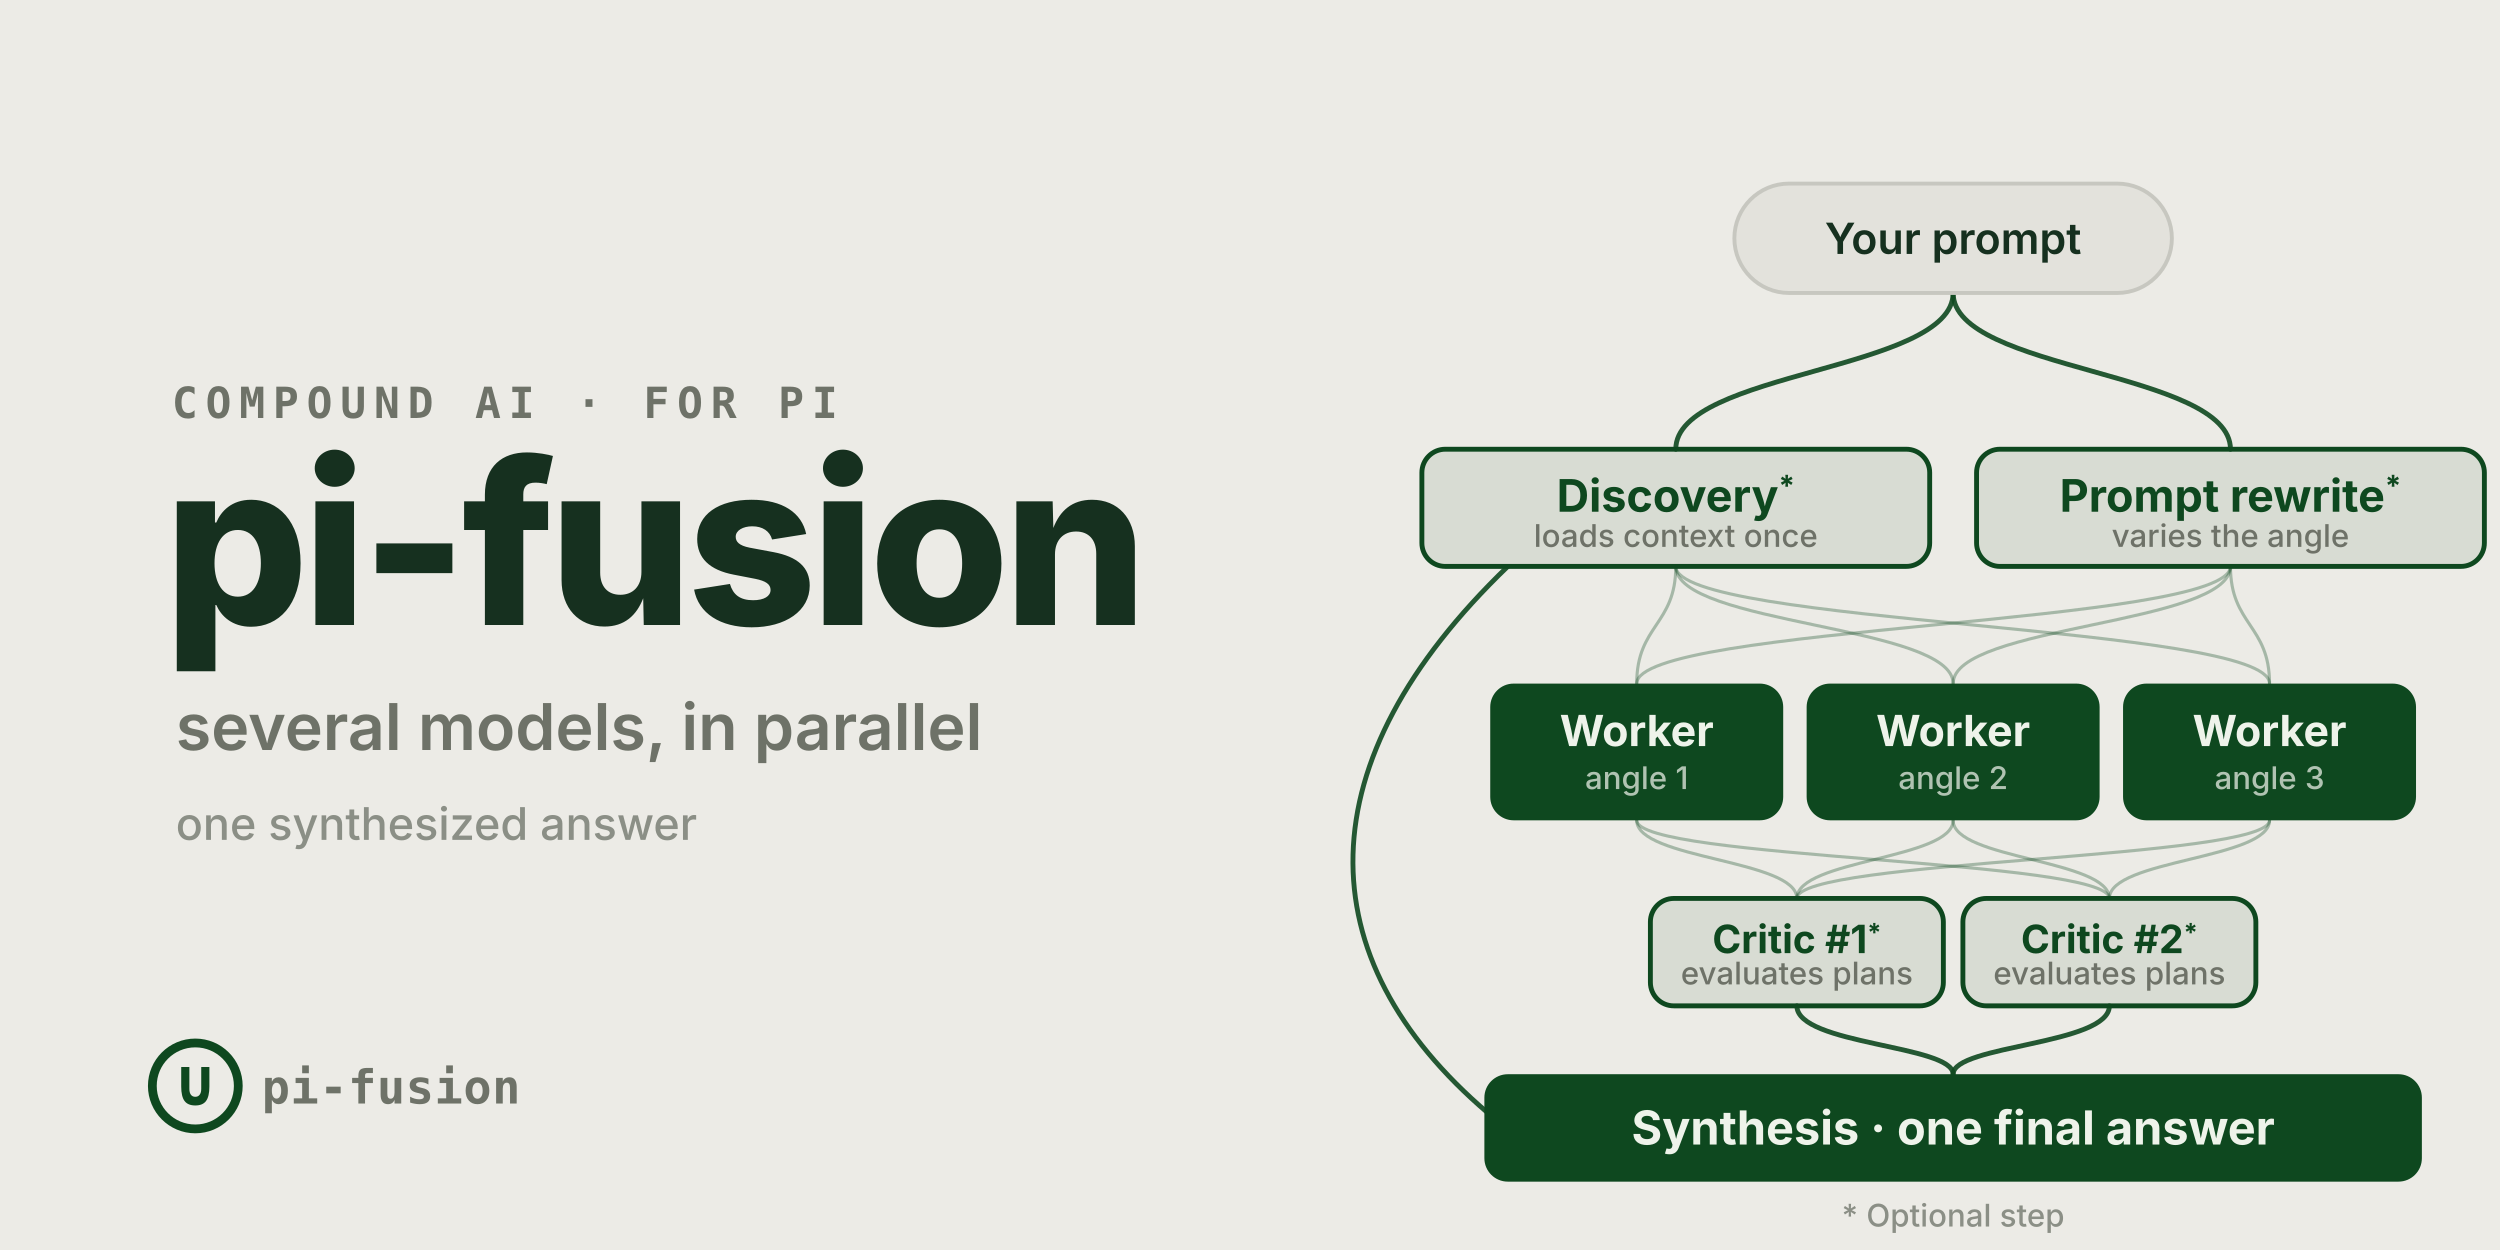
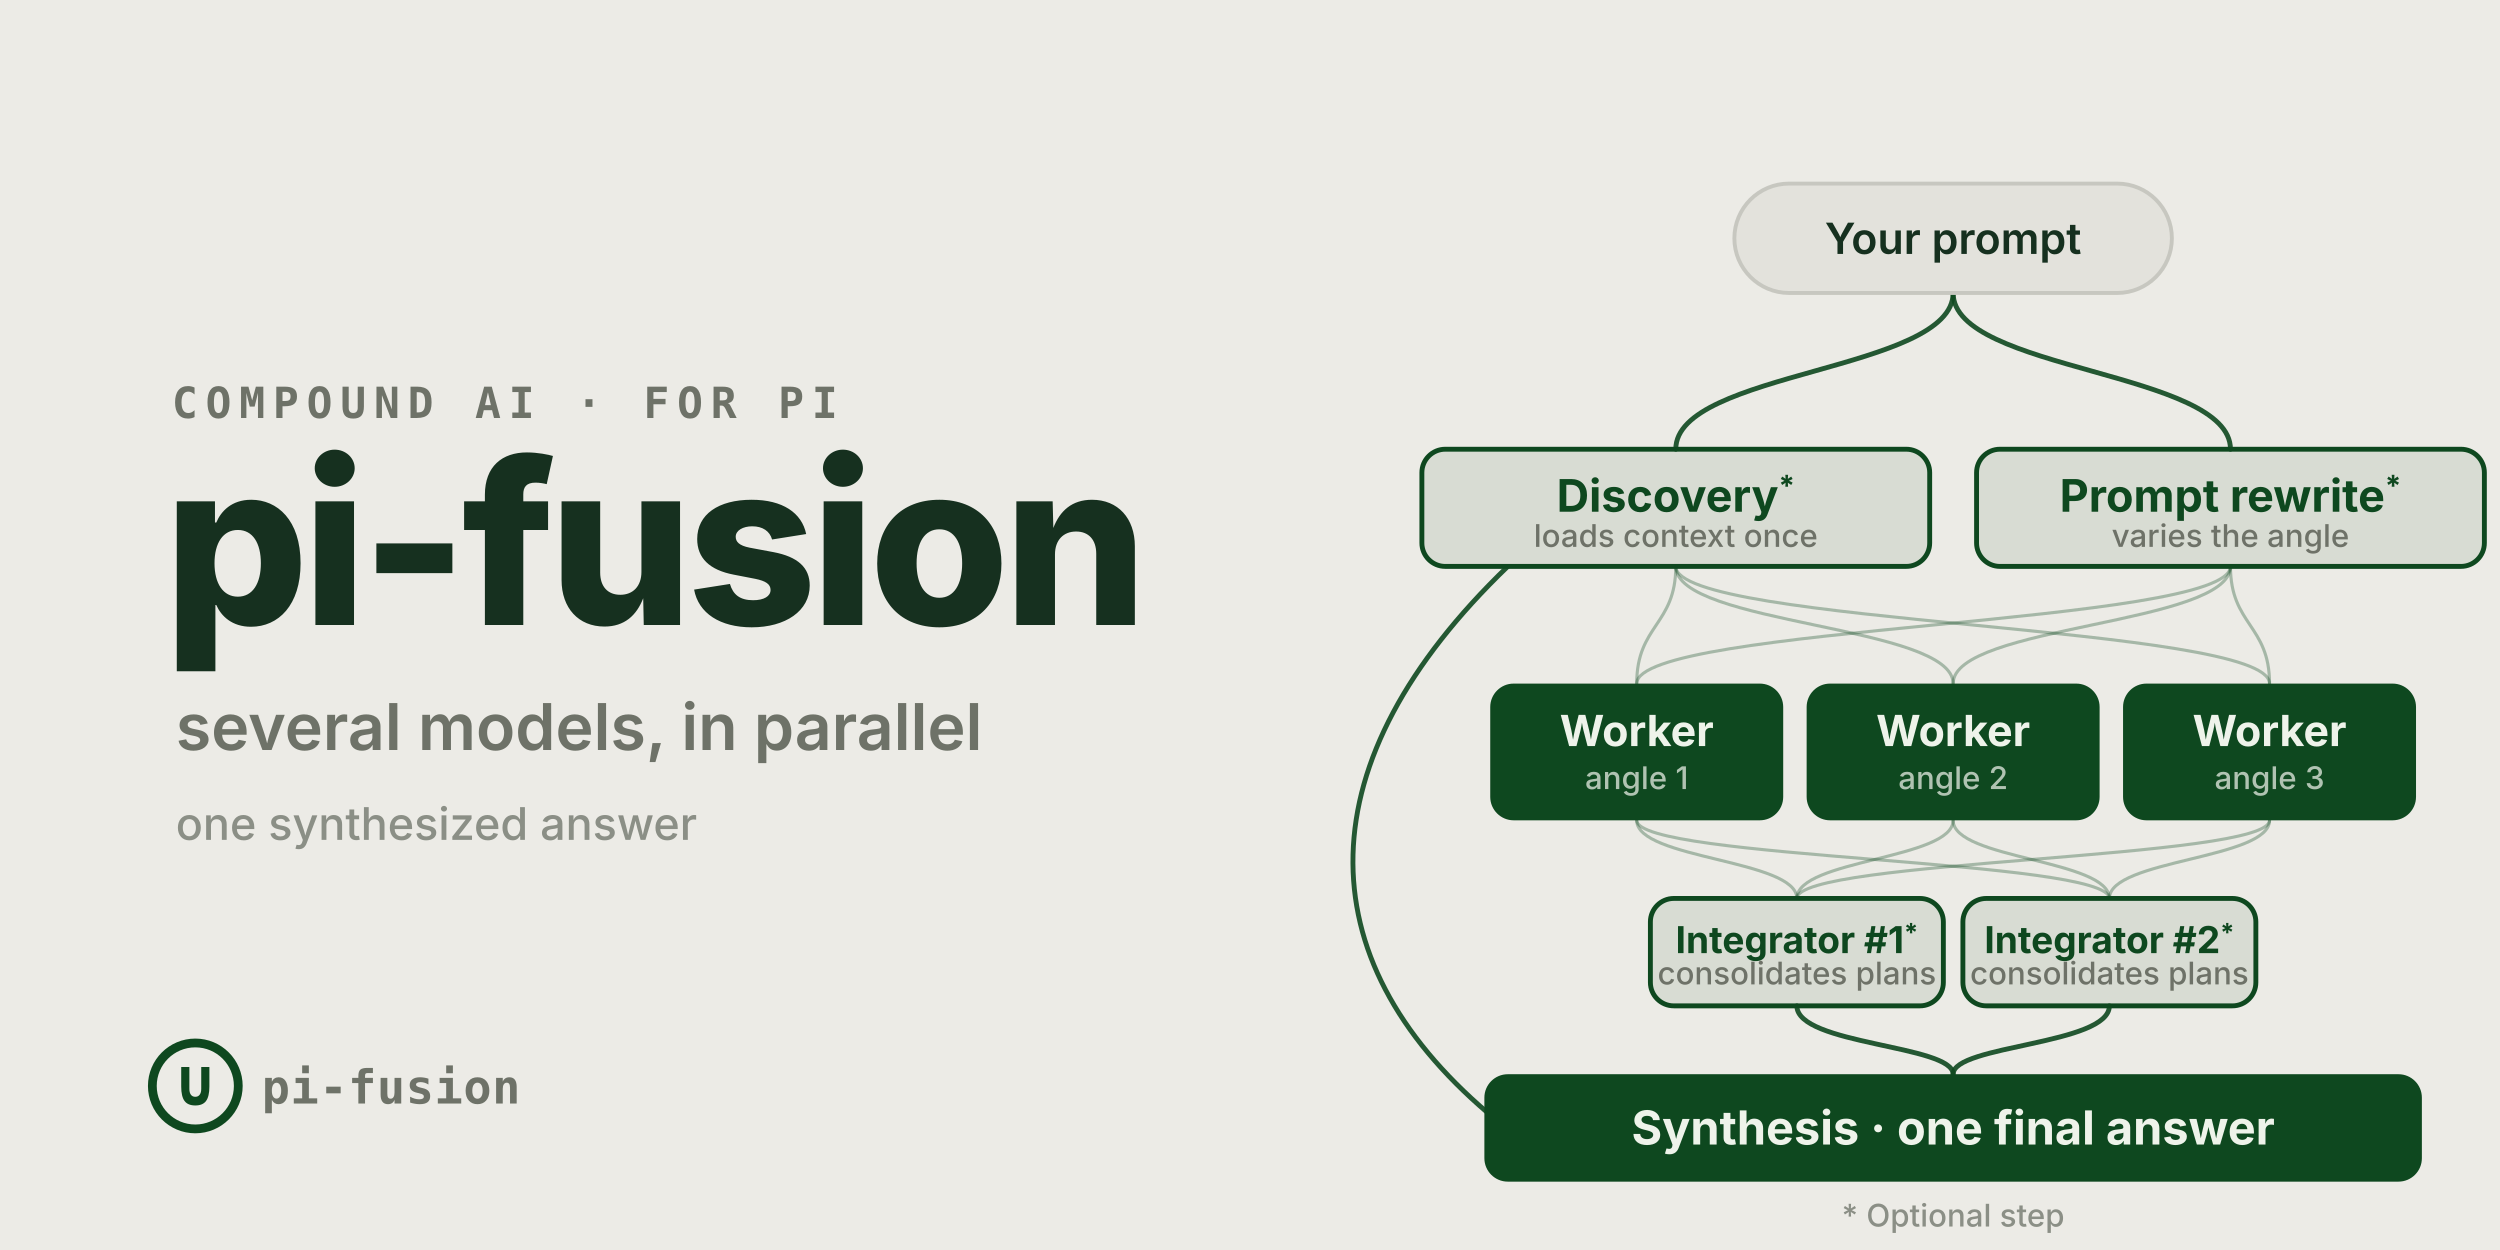
<svg xmlns="http://www.w3.org/2000/svg" width="1280" height="640" aria-labelledby="title desc" role="img" viewBox="0 0 1280 640">
  <style>text{font-family:'Inter',system-ui,-apple-system,'Segoe UI',sans-serif}.mono{font-family:ui-monospace,SFMono-Regular,Menlo,Monaco,Consolas,monospace}.kicker{font-size:22px;font-weight:600;fill:#6e7268;letter-spacing:4px}.title{font-size:116px;font-weight:800;fill:#16301f;letter-spacing:-3px}.sub{font-size:33px;font-weight:600;fill:#6e7268}.small{font-size:23px;font-weight:500;fill:#8b8f86}.blockTitle{fill:#eef3ea;font-weight:700}.blockSub{fill:rgba(238,243,234,.72);font-size:16px;font-weight:500}.outlineTitle{fill:#0e481f;font-weight:700}.outlineSub{fill:#6e7268;font-size:16px;font-weight:500}.pillText{fill:#16301f;font-size:22px;font-weight:600}.edge,.edgeFaint{fill:none;stroke:#0e481f;stroke-width:2.5;stroke-linecap:round;opacity:.9}.edgeFaint{stroke-width:1.6;opacity:.32}.wordmark{fill:#6e7268;font-size:24px;font-weight:600;letter-spacing:.3px}</style>
  <rect width="1280" height="640" fill="#ECEBE6" />
  <text x="88" y="214" class="kicker mono">COMPOUND AI · FOR PI</text>
  <text x="84" y="320" class="title">pi-fusion</text>
  <text x="90" y="384" class="sub">several models, in parallel</text>
  <text x="90" y="430" class="small">one synthesized answer</text>
  <path d="M1000 150 C1000 190, 858 190, 858 230" class="edge" />
  <path d="M1000 150 C1000 190, 1142 190, 1142 230" class="edge" />
  <path d="M858 290 C858 320, 838 320, 838 350" class="edgeFaint" />
  <path d="M858 290 C858 320, 1000 320, 1000 350" class="edgeFaint" />
  <path d="M858 290 C858 320, 1162 320, 1162 350" class="edgeFaint" />
  <path d="M1142 290 C1142 320, 838 320, 838 350" class="edgeFaint" />
  <path d="M1142 290 C1142 320, 1000 320, 1000 350" class="edgeFaint" />
  <path d="M1142 290 C1142 320, 1162 320, 1162 350" class="edgeFaint" />
  <path d="M838 420 C838 440, 920 440, 920 460" class="edgeFaint" />
  <path d="M1000 420 C1000 440, 920 440, 920 460" class="edgeFaint" />
  <path d="M1162 420 C1162 440, 920 440, 920 460" class="edgeFaint" />
  <path d="M838 420 C838 440, 1080 440, 1080 460" class="edgeFaint" />
  <path d="M1000 420 C1000 440, 1080 440, 1080 460" class="edgeFaint" />
  <path d="M1162 420 C1162 440, 1080 440, 1080 460" class="edgeFaint" />
  <path d="M920 515 C920 535, 1000 535, 1000 550" class="edge" />
  <path d="M1080 515 C1080 535, 1000 535, 1000 550" class="edge" />
  <path d="M772 290 C668 390, 668 490, 762 570" class="edge" />
  <rect width="224" height="56" x="888" y="94" fill="#E3E2DC" stroke="#C7C7C0" stroke-width="2" rx="28" />
  <text x="1000" y="130" class="pillText" text-anchor="middle">Your prompt</text>
  <rect width="260" height="60" x="728" y="230" fill="rgba(14,72,31,0.09)" stroke="#0E481F" stroke-width="2.5" rx="12" />
  <text x="858" y="262" class="outlineTitle" font-size="23" text-anchor="middle">Discovery<tspan dy="-8" font-size="15">*</tspan>
  </text>
  <text x="858" y="280" class="outlineSub" text-anchor="middle">loads context once</text>
  <rect width="260" height="60" x="1012" y="230" fill="rgba(14,72,31,0.09)" stroke="#0E481F" stroke-width="2.5" rx="12" />
  <text x="1142" y="262" class="outlineTitle" font-size="23" text-anchor="middle">Prompt rewrite<tspan dy="-8" font-size="15">*</tspan>
  </text>
  <text x="1142" y="280" class="outlineSub" text-anchor="middle">varies the angle</text>
  <rect width="150" height="70" x="763" y="350" fill="#0E481F" rx="12" />
  <text x="838" y="382" class="blockTitle" font-size="22" text-anchor="middle">Worker</text>
  <text x="838" y="404" class="blockSub" text-anchor="middle">angle 1</text>
  <rect width="150" height="70" x="925" y="350" fill="#0E481F" rx="12" />
  <text x="1000" y="382" class="blockTitle" font-size="22" text-anchor="middle">Worker</text>
  <text x="1000" y="404" class="blockSub" text-anchor="middle">angle 2</text>
  <rect width="150" height="70" x="1087" y="350" fill="#0E481F" rx="12" />
  <text x="1162" y="382" class="blockTitle" font-size="22" text-anchor="middle">Worker</text>
  <text x="1162" y="404" class="blockSub" text-anchor="middle">angle 3</text>
  <rect width="150" height="55" x="845" y="460" fill="rgba(14,72,31,0.09)" stroke="#0E481F" stroke-width="2.5" rx="12" />
-   <text x="920" y="488" class="outlineTitle" font-size="20" text-anchor="middle">Critic #1<tspan dy="-6" font-size="13">*</tspan>
+   <text x="920" y="488" class="outlineTitle" font-size="19" text-anchor="middle">Integrator #1<tspan dy="-6" font-size="13">*</tspan>
  </text>
-   <text x="920" y="504" class="outlineSub" text-anchor="middle">evaluates plans</text>
+   <text x="920" y="504" class="outlineSub" text-anchor="middle">consolidates plans</text>
  <rect width="150" height="55" x="1005" y="460" fill="rgba(14,72,31,0.09)" stroke="#0E481F" stroke-width="2.5" rx="12" />
-   <text x="1080" y="488" class="outlineTitle" font-size="20" text-anchor="middle">Critic #2<tspan dy="-6" font-size="13">*</tspan>
+   <text x="1080" y="488" class="outlineTitle" font-size="19" text-anchor="middle">Integrator #2<tspan dy="-6" font-size="13">*</tspan>
  </text>
-   <text x="1080" y="504" class="outlineSub" text-anchor="middle">evaluates plans</text>
+   <text x="1080" y="504" class="outlineSub" text-anchor="middle">consolidates plans</text>
  <rect width="480" height="55" x="760" y="550" fill="#0E481F" rx="12" />
  <text x="1000" y="586" class="blockTitle" font-size="24" text-anchor="middle">Synthesis · one final answer</text>
  <text x="1000" y="628" fill="#8B8F86" font-size="16" font-weight="500" text-anchor="middle">* Optional step</text>
  <circle cx="100" cy="556" r="22" fill="none" stroke="#0E481F" stroke-width="4.5" />
  <text x="100" y="566" fill="#0E481F" class="mono" font-size="34" font-weight="700" text-anchor="middle">∪</text>
  <text x="134" y="565" class="wordmark mono">pi-fusion</text>
</svg>
